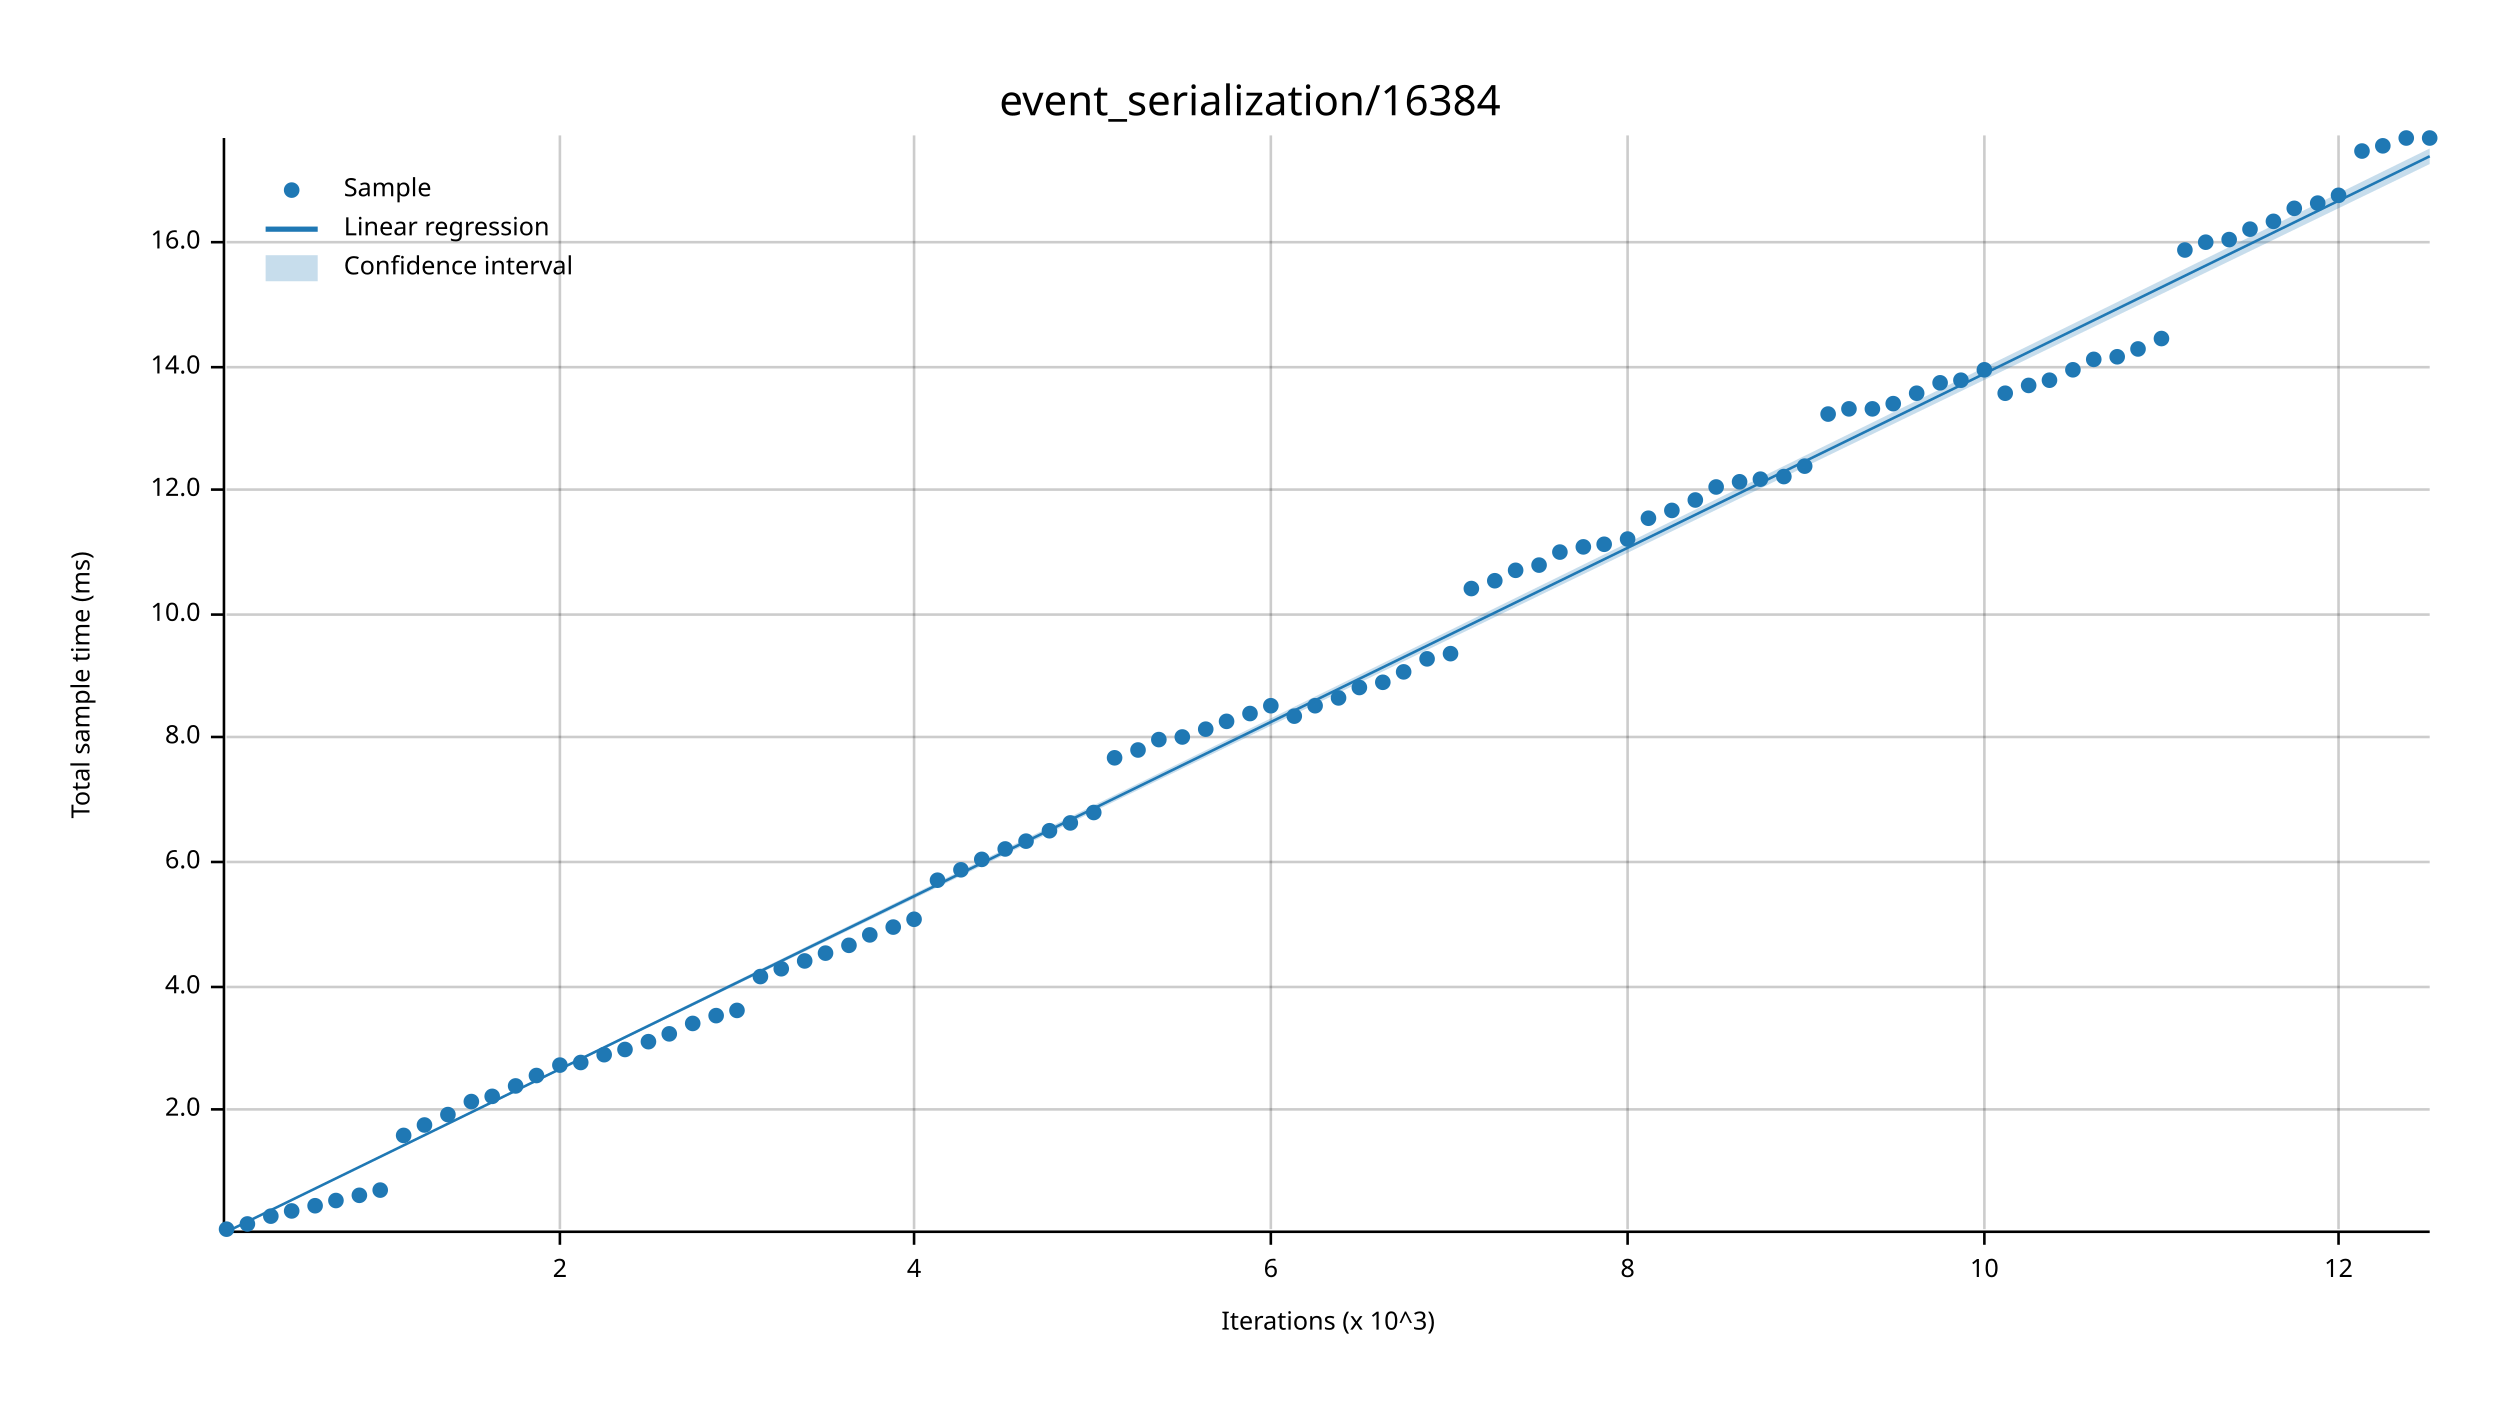
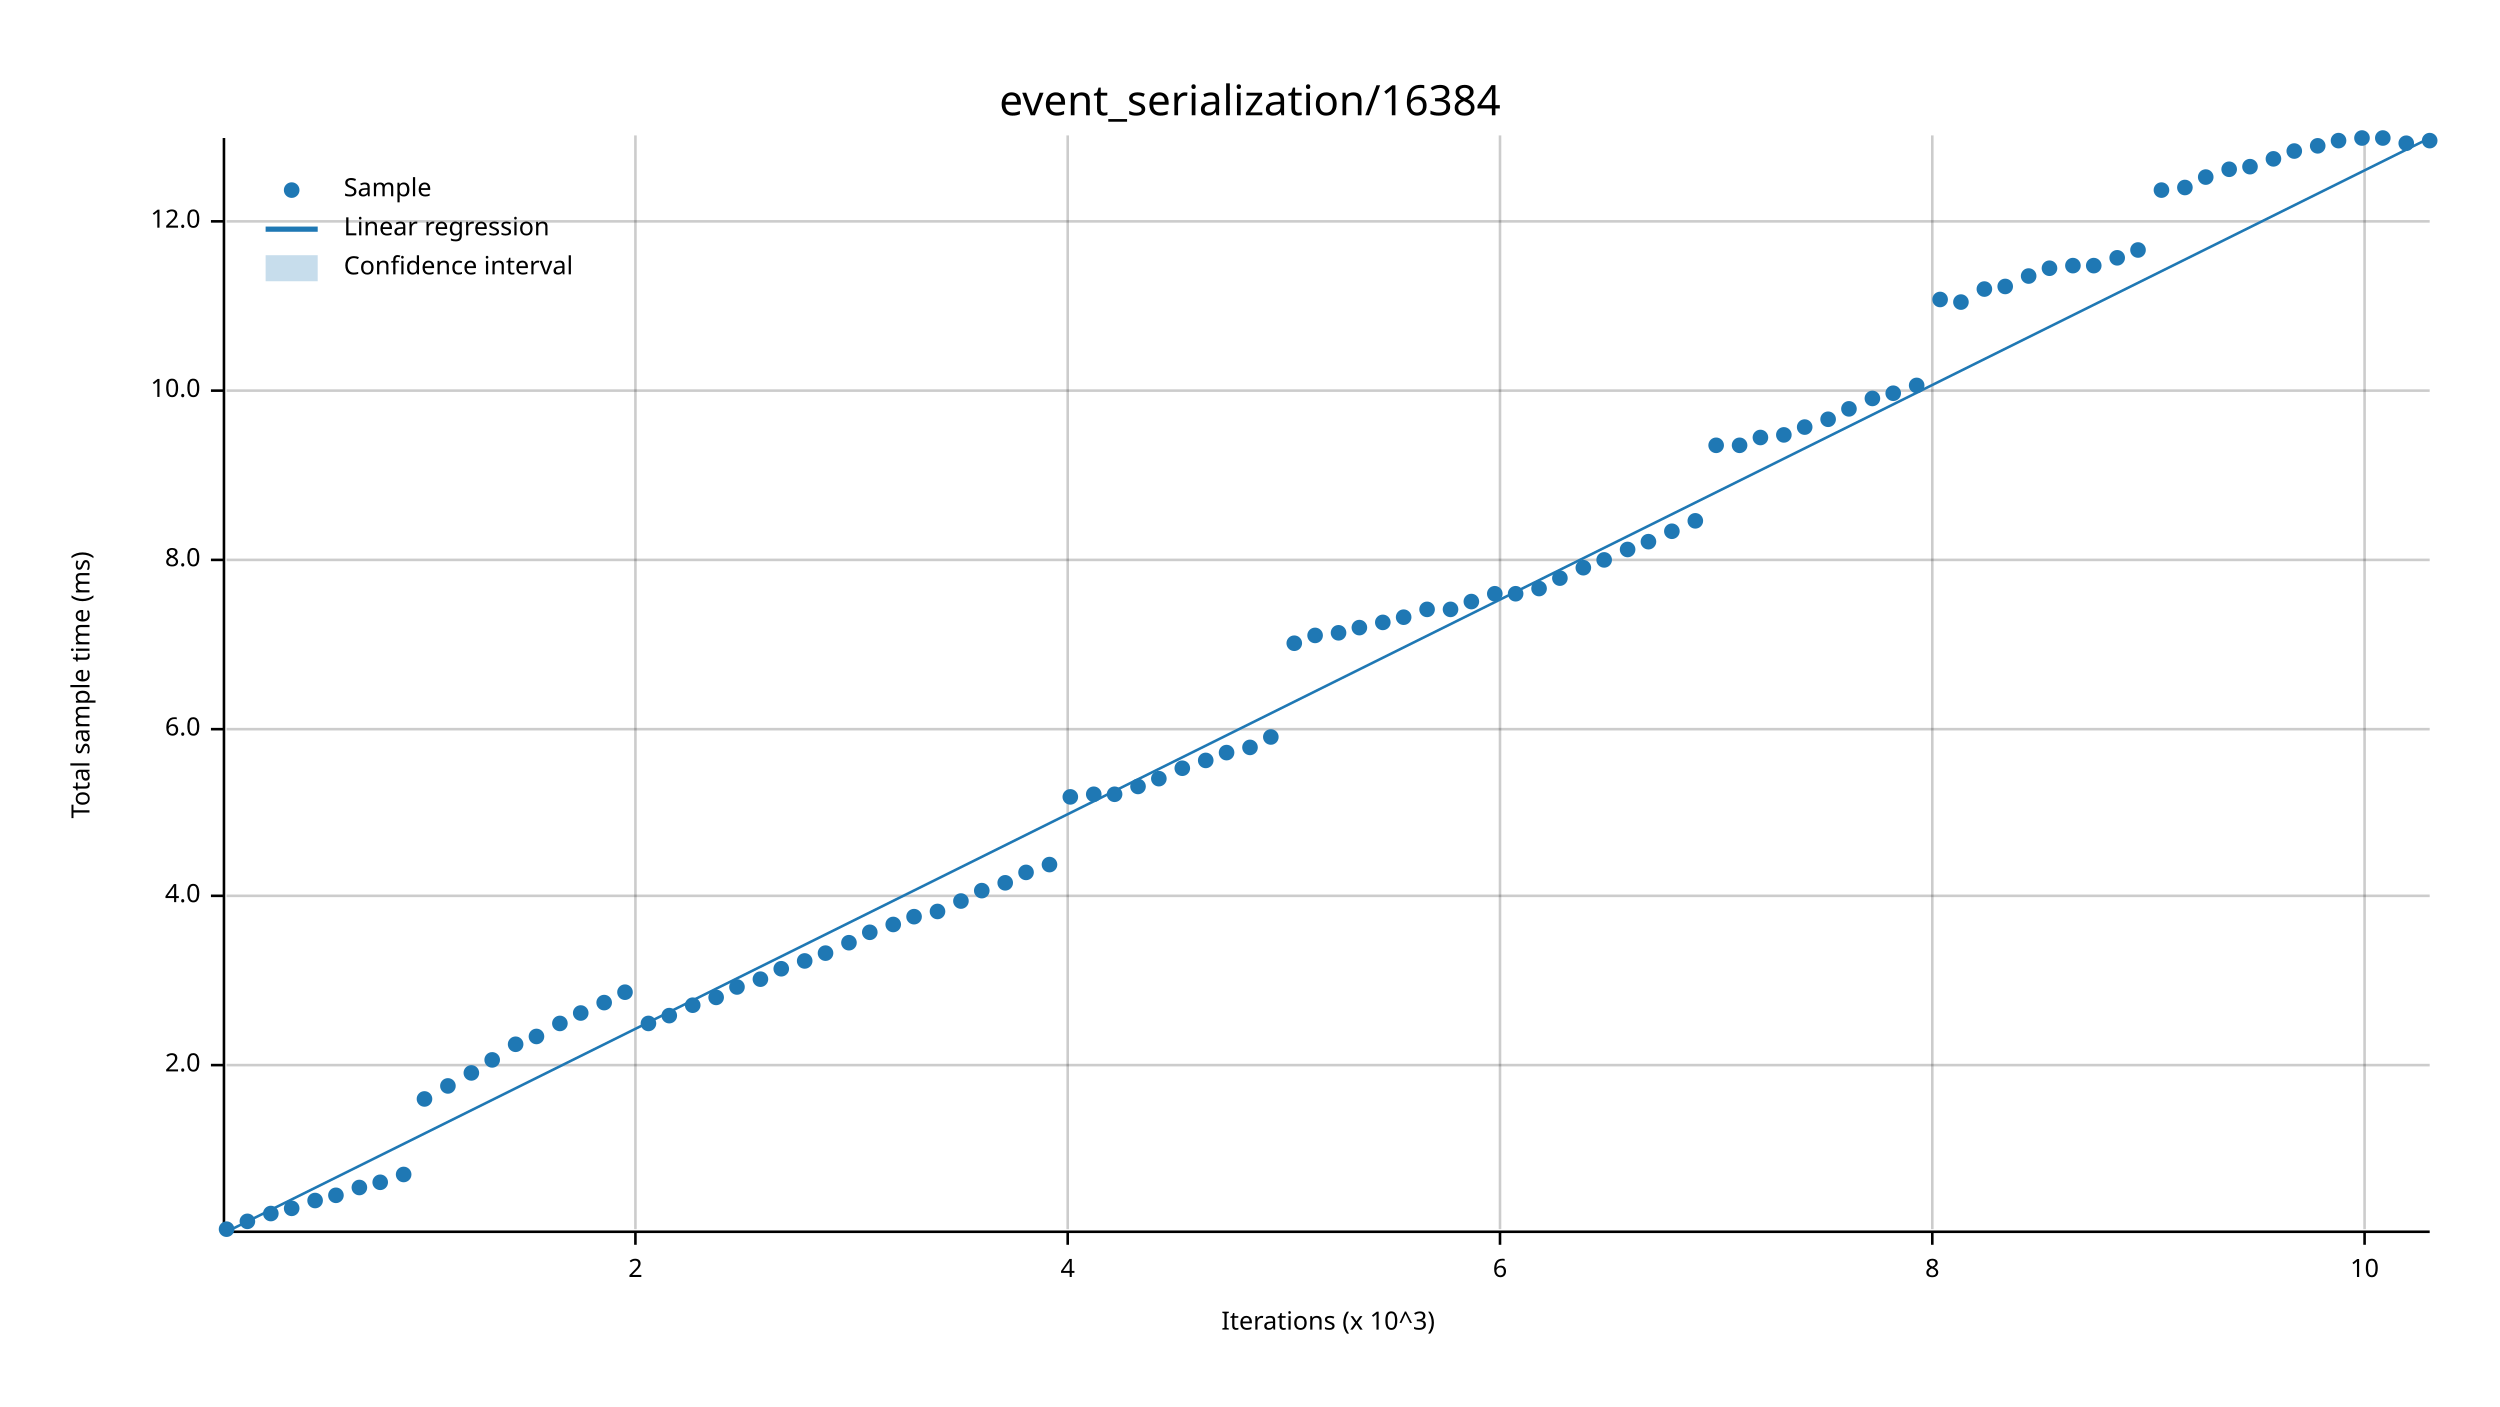
<svg xmlns="http://www.w3.org/2000/svg" width="960" height="540" viewBox="0 0 960 540">
  <text x="480" y="32" dy="0.76em" text-anchor="middle" font-family="sans-serif" font-size="16.129" opacity="1" fill="#000000">
event_serialization/16384
</text>
  <text x="27" y="263" dy="0.76em" text-anchor="middle" font-family="sans-serif" font-size="9.677" opacity="1" fill="#000000" transform="rotate(270, 27, 263)">
Total sample time (ms)
</text>
  <text x="510" y="513" dy="-0.5ex" text-anchor="middle" font-family="sans-serif" font-size="9.677" opacity="1" fill="#000000">
Iterations (x 10^3)
</text>
-   <line opacity="0.2" stroke="#000000" stroke-width="1" x1="215" y1="472" x2="215" y2="52" />
-   <line opacity="0.2" stroke="#000000" stroke-width="1" x1="351" y1="472" x2="351" y2="52" />
-   <line opacity="0.2" stroke="#000000" stroke-width="1" x1="488" y1="472" x2="488" y2="52" />
-   <line opacity="0.2" stroke="#000000" stroke-width="1" x1="625" y1="472" x2="625" y2="52" />
-   <line opacity="0.2" stroke="#000000" stroke-width="1" x1="762" y1="472" x2="762" y2="52" />
-   <line opacity="0.2" stroke="#000000" stroke-width="1" x1="898" y1="472" x2="898" y2="52" />
-   <line opacity="0.2" stroke="#000000" stroke-width="1" x1="87" y1="426" x2="933" y2="426" />
-   <line opacity="0.2" stroke="#000000" stroke-width="1" x1="87" y1="379" x2="933" y2="379" />
-   <line opacity="0.2" stroke="#000000" stroke-width="1" x1="87" y1="331" x2="933" y2="331" />
-   <line opacity="0.2" stroke="#000000" stroke-width="1" x1="87" y1="283" x2="933" y2="283" />
-   <line opacity="0.2" stroke="#000000" stroke-width="1" x1="87" y1="236" x2="933" y2="236" />
-   <line opacity="0.2" stroke="#000000" stroke-width="1" x1="87" y1="188" x2="933" y2="188" />
-   <line opacity="0.2" stroke="#000000" stroke-width="1" x1="87" y1="141" x2="933" y2="141" />
-   <line opacity="0.2" stroke="#000000" stroke-width="1" x1="87" y1="93" x2="933" y2="93" />
+   <line opacity="0.2" stroke="#000000" stroke-width="1" x1="244" y1="472" x2="244" y2="52" />
+   <line opacity="0.2" stroke="#000000" stroke-width="1" x1="410" y1="472" x2="410" y2="52" />
+   <line opacity="0.2" stroke="#000000" stroke-width="1" x1="576" y1="472" x2="576" y2="52" />
+   <line opacity="0.2" stroke="#000000" stroke-width="1" x1="742" y1="472" x2="742" y2="52" />
+   <line opacity="0.2" stroke="#000000" stroke-width="1" x1="908" y1="472" x2="908" y2="52" />
+   <line opacity="0.2" stroke="#000000" stroke-width="1" x1="87" y1="409" x2="933" y2="409" />
+   <line opacity="0.2" stroke="#000000" stroke-width="1" x1="87" y1="344" x2="933" y2="344" />
+   <line opacity="0.2" stroke="#000000" stroke-width="1" x1="87" y1="280" x2="933" y2="280" />
+   <line opacity="0.2" stroke="#000000" stroke-width="1" x1="87" y1="215" x2="933" y2="215" />
+   <line opacity="0.2" stroke="#000000" stroke-width="1" x1="87" y1="150" x2="933" y2="150" />
+   <line opacity="0.2" stroke="#000000" stroke-width="1" x1="87" y1="85" x2="933" y2="85" />
  <polyline fill="none" opacity="1" stroke="#000000" stroke-width="1" points="86,53 86,473 " />
-   <text x="77" y="426" dy="0.5ex" text-anchor="end" font-family="sans-serif" font-size="9.677" opacity="1" fill="#000000">
+   <text x="77" y="409" dy="0.5ex" text-anchor="end" font-family="sans-serif" font-size="9.677" opacity="1" fill="#000000">
2.0
</text>
-   <polyline fill="none" opacity="1" stroke="#000000" stroke-width="1" points="81,426 86,426 " />
-   <text x="77" y="379" dy="0.5ex" text-anchor="end" font-family="sans-serif" font-size="9.677" opacity="1" fill="#000000">
+   <polyline fill="none" opacity="1" stroke="#000000" stroke-width="1" points="81,409 86,409 " />
+   <text x="77" y="344" dy="0.5ex" text-anchor="end" font-family="sans-serif" font-size="9.677" opacity="1" fill="#000000">
4.0
</text>
-   <polyline fill="none" opacity="1" stroke="#000000" stroke-width="1" points="81,379 86,379 " />
-   <text x="77" y="331" dy="0.5ex" text-anchor="end" font-family="sans-serif" font-size="9.677" opacity="1" fill="#000000">
+   <polyline fill="none" opacity="1" stroke="#000000" stroke-width="1" points="81,344 86,344 " />
+   <text x="77" y="280" dy="0.5ex" text-anchor="end" font-family="sans-serif" font-size="9.677" opacity="1" fill="#000000">
6.0
</text>
-   <polyline fill="none" opacity="1" stroke="#000000" stroke-width="1" points="81,331 86,331 " />
-   <text x="77" y="283" dy="0.5ex" text-anchor="end" font-family="sans-serif" font-size="9.677" opacity="1" fill="#000000">
+   <polyline fill="none" opacity="1" stroke="#000000" stroke-width="1" points="81,280 86,280 " />
+   <text x="77" y="215" dy="0.5ex" text-anchor="end" font-family="sans-serif" font-size="9.677" opacity="1" fill="#000000">
8.0
</text>
-   <polyline fill="none" opacity="1" stroke="#000000" stroke-width="1" points="81,283 86,283 " />
-   <text x="77" y="236" dy="0.5ex" text-anchor="end" font-family="sans-serif" font-size="9.677" opacity="1" fill="#000000">
+   <polyline fill="none" opacity="1" stroke="#000000" stroke-width="1" points="81,215 86,215 " />
+   <text x="77" y="150" dy="0.5ex" text-anchor="end" font-family="sans-serif" font-size="9.677" opacity="1" fill="#000000">
10.0
</text>
-   <polyline fill="none" opacity="1" stroke="#000000" stroke-width="1" points="81,236 86,236 " />
-   <text x="77" y="188" dy="0.5ex" text-anchor="end" font-family="sans-serif" font-size="9.677" opacity="1" fill="#000000">
+   <polyline fill="none" opacity="1" stroke="#000000" stroke-width="1" points="81,150 86,150 " />
+   <text x="77" y="85" dy="0.5ex" text-anchor="end" font-family="sans-serif" font-size="9.677" opacity="1" fill="#000000">
12.0
</text>
-   <polyline fill="none" opacity="1" stroke="#000000" stroke-width="1" points="81,188 86,188 " />
-   <text x="77" y="141" dy="0.5ex" text-anchor="end" font-family="sans-serif" font-size="9.677" opacity="1" fill="#000000">
- 14.0
- </text>
-   <polyline fill="none" opacity="1" stroke="#000000" stroke-width="1" points="81,141 86,141 " />
-   <text x="77" y="93" dy="0.5ex" text-anchor="end" font-family="sans-serif" font-size="9.677" opacity="1" fill="#000000">
- 16.0
- </text>
-   <polyline fill="none" opacity="1" stroke="#000000" stroke-width="1" points="81,93 86,93 " />
+   <polyline fill="none" opacity="1" stroke="#000000" stroke-width="1" points="81,85 86,85 " />
  <polyline fill="none" opacity="1" stroke="#000000" stroke-width="1" points="87,473 933,473 " />
-   <text x="215" y="483" dy="0.76em" text-anchor="middle" font-family="sans-serif" font-size="9.677" opacity="1" fill="#000000">
+   <text x="244" y="483" dy="0.76em" text-anchor="middle" font-family="sans-serif" font-size="9.677" opacity="1" fill="#000000">
2
</text>
-   <polyline fill="none" opacity="1" stroke="#000000" stroke-width="1" points="215,473 215,478 " />
-   <text x="351" y="483" dy="0.76em" text-anchor="middle" font-family="sans-serif" font-size="9.677" opacity="1" fill="#000000">
+   <polyline fill="none" opacity="1" stroke="#000000" stroke-width="1" points="244,473 244,478 " />
+   <text x="410" y="483" dy="0.76em" text-anchor="middle" font-family="sans-serif" font-size="9.677" opacity="1" fill="#000000">
4
</text>
-   <polyline fill="none" opacity="1" stroke="#000000" stroke-width="1" points="351,473 351,478 " />
-   <text x="488" y="483" dy="0.76em" text-anchor="middle" font-family="sans-serif" font-size="9.677" opacity="1" fill="#000000">
+   <polyline fill="none" opacity="1" stroke="#000000" stroke-width="1" points="410,473 410,478 " />
+   <text x="576" y="483" dy="0.76em" text-anchor="middle" font-family="sans-serif" font-size="9.677" opacity="1" fill="#000000">
6
</text>
-   <polyline fill="none" opacity="1" stroke="#000000" stroke-width="1" points="488,473 488,478 " />
-   <text x="625" y="483" dy="0.76em" text-anchor="middle" font-family="sans-serif" font-size="9.677" opacity="1" fill="#000000">
+   <polyline fill="none" opacity="1" stroke="#000000" stroke-width="1" points="576,473 576,478 " />
+   <text x="742" y="483" dy="0.76em" text-anchor="middle" font-family="sans-serif" font-size="9.677" opacity="1" fill="#000000">
8
</text>
-   <polyline fill="none" opacity="1" stroke="#000000" stroke-width="1" points="625,473 625,478 " />
-   <text x="762" y="483" dy="0.76em" text-anchor="middle" font-family="sans-serif" font-size="9.677" opacity="1" fill="#000000">
+   <polyline fill="none" opacity="1" stroke="#000000" stroke-width="1" points="742,473 742,478 " />
+   <text x="908" y="483" dy="0.76em" text-anchor="middle" font-family="sans-serif" font-size="9.677" opacity="1" fill="#000000">
10
</text>
-   <polyline fill="none" opacity="1" stroke="#000000" stroke-width="1" points="762,473 762,478 " />
-   <text x="898" y="483" dy="0.76em" text-anchor="middle" font-family="sans-serif" font-size="9.677" opacity="1" fill="#000000">
- 12
- </text>
-   <polyline fill="none" opacity="1" stroke="#000000" stroke-width="1" points="898,473 898,478 " />
+   <polyline fill="none" opacity="1" stroke="#000000" stroke-width="1" points="908,473 908,478 " />
  <circle cx="87" cy="472" r="3" opacity="1" fill="#1F78B4" stroke="none" stroke-width="1" />
-   <circle cx="95" cy="470" r="3" opacity="1" fill="#1F78B4" stroke="none" stroke-width="1" />
-   <circle cx="104" cy="467" r="3" opacity="1" fill="#1F78B4" stroke="none" stroke-width="1" />
-   <circle cx="112" cy="465" r="3" opacity="1" fill="#1F78B4" stroke="none" stroke-width="1" />
-   <circle cx="121" cy="463" r="3" opacity="1" fill="#1F78B4" stroke="none" stroke-width="1" />
-   <circle cx="129" cy="461" r="3" opacity="1" fill="#1F78B4" stroke="none" stroke-width="1" />
-   <circle cx="138" cy="459" r="3" opacity="1" fill="#1F78B4" stroke="none" stroke-width="1" />
-   <circle cx="146" cy="457" r="3" opacity="1" fill="#1F78B4" stroke="none" stroke-width="1" />
-   <circle cx="155" cy="436" r="3" opacity="1" fill="#1F78B4" stroke="none" stroke-width="1" />
-   <circle cx="163" cy="432" r="3" opacity="1" fill="#1F78B4" stroke="none" stroke-width="1" />
-   <circle cx="172" cy="428" r="3" opacity="1" fill="#1F78B4" stroke="none" stroke-width="1" />
-   <circle cx="181" cy="423" r="3" opacity="1" fill="#1F78B4" stroke="none" stroke-width="1" />
-   <circle cx="189" cy="421" r="3" opacity="1" fill="#1F78B4" stroke="none" stroke-width="1" />
-   <circle cx="198" cy="417" r="3" opacity="1" fill="#1F78B4" stroke="none" stroke-width="1" />
-   <circle cx="206" cy="413" r="3" opacity="1" fill="#1F78B4" stroke="none" stroke-width="1" />
-   <circle cx="215" cy="409" r="3" opacity="1" fill="#1F78B4" stroke="none" stroke-width="1" />
-   <circle cx="223" cy="408" r="3" opacity="1" fill="#1F78B4" stroke="none" stroke-width="1" />
-   <circle cx="232" cy="405" r="3" opacity="1" fill="#1F78B4" stroke="none" stroke-width="1" />
-   <circle cx="240" cy="403" r="3" opacity="1" fill="#1F78B4" stroke="none" stroke-width="1" />
-   <circle cx="249" cy="400" r="3" opacity="1" fill="#1F78B4" stroke="none" stroke-width="1" />
-   <circle cx="257" cy="397" r="3" opacity="1" fill="#1F78B4" stroke="none" stroke-width="1" />
-   <circle cx="266" cy="393" r="3" opacity="1" fill="#1F78B4" stroke="none" stroke-width="1" />
-   <circle cx="275" cy="390" r="3" opacity="1" fill="#1F78B4" stroke="none" stroke-width="1" />
-   <circle cx="283" cy="388" r="3" opacity="1" fill="#1F78B4" stroke="none" stroke-width="1" />
-   <circle cx="292" cy="375" r="3" opacity="1" fill="#1F78B4" stroke="none" stroke-width="1" />
+   <circle cx="95" cy="469" r="3" opacity="1" fill="#1F78B4" stroke="none" stroke-width="1" />
+   <circle cx="104" cy="466" r="3" opacity="1" fill="#1F78B4" stroke="none" stroke-width="1" />
+   <circle cx="112" cy="464" r="3" opacity="1" fill="#1F78B4" stroke="none" stroke-width="1" />
+   <circle cx="121" cy="461" r="3" opacity="1" fill="#1F78B4" stroke="none" stroke-width="1" />
+   <circle cx="129" cy="459" r="3" opacity="1" fill="#1F78B4" stroke="none" stroke-width="1" />
+   <circle cx="138" cy="456" r="3" opacity="1" fill="#1F78B4" stroke="none" stroke-width="1" />
+   <circle cx="146" cy="454" r="3" opacity="1" fill="#1F78B4" stroke="none" stroke-width="1" />
+   <circle cx="155" cy="451" r="3" opacity="1" fill="#1F78B4" stroke="none" stroke-width="1" />
+   <circle cx="163" cy="422" r="3" opacity="1" fill="#1F78B4" stroke="none" stroke-width="1" />
+   <circle cx="172" cy="417" r="3" opacity="1" fill="#1F78B4" stroke="none" stroke-width="1" />
+   <circle cx="181" cy="412" r="3" opacity="1" fill="#1F78B4" stroke="none" stroke-width="1" />
+   <circle cx="189" cy="407" r="3" opacity="1" fill="#1F78B4" stroke="none" stroke-width="1" />
+   <circle cx="198" cy="401" r="3" opacity="1" fill="#1F78B4" stroke="none" stroke-width="1" />
+   <circle cx="206" cy="398" r="3" opacity="1" fill="#1F78B4" stroke="none" stroke-width="1" />
+   <circle cx="215" cy="393" r="3" opacity="1" fill="#1F78B4" stroke="none" stroke-width="1" />
+   <circle cx="223" cy="389" r="3" opacity="1" fill="#1F78B4" stroke="none" stroke-width="1" />
+   <circle cx="232" cy="385" r="3" opacity="1" fill="#1F78B4" stroke="none" stroke-width="1" />
+   <circle cx="240" cy="381" r="3" opacity="1" fill="#1F78B4" stroke="none" stroke-width="1" />
+   <circle cx="249" cy="393" r="3" opacity="1" fill="#1F78B4" stroke="none" stroke-width="1" />
+   <circle cx="257" cy="390" r="3" opacity="1" fill="#1F78B4" stroke="none" stroke-width="1" />
+   <circle cx="266" cy="386" r="3" opacity="1" fill="#1F78B4" stroke="none" stroke-width="1" />
+   <circle cx="275" cy="383" r="3" opacity="1" fill="#1F78B4" stroke="none" stroke-width="1" />
+   <circle cx="283" cy="379" r="3" opacity="1" fill="#1F78B4" stroke="none" stroke-width="1" />
+   <circle cx="292" cy="376" r="3" opacity="1" fill="#1F78B4" stroke="none" stroke-width="1" />
  <circle cx="300" cy="372" r="3" opacity="1" fill="#1F78B4" stroke="none" stroke-width="1" />
  <circle cx="309" cy="369" r="3" opacity="1" fill="#1F78B4" stroke="none" stroke-width="1" />
  <circle cx="317" cy="366" r="3" opacity="1" fill="#1F78B4" stroke="none" stroke-width="1" />
-   <circle cx="326" cy="363" r="3" opacity="1" fill="#1F78B4" stroke="none" stroke-width="1" />
-   <circle cx="334" cy="359" r="3" opacity="1" fill="#1F78B4" stroke="none" stroke-width="1" />
-   <circle cx="343" cy="356" r="3" opacity="1" fill="#1F78B4" stroke="none" stroke-width="1" />
-   <circle cx="351" cy="353" r="3" opacity="1" fill="#1F78B4" stroke="none" stroke-width="1" />
-   <circle cx="360" cy="338" r="3" opacity="1" fill="#1F78B4" stroke="none" stroke-width="1" />
-   <circle cx="369" cy="334" r="3" opacity="1" fill="#1F78B4" stroke="none" stroke-width="1" />
-   <circle cx="377" cy="330" r="3" opacity="1" fill="#1F78B4" stroke="none" stroke-width="1" />
-   <circle cx="386" cy="326" r="3" opacity="1" fill="#1F78B4" stroke="none" stroke-width="1" />
-   <circle cx="394" cy="323" r="3" opacity="1" fill="#1F78B4" stroke="none" stroke-width="1" />
-   <circle cx="403" cy="319" r="3" opacity="1" fill="#1F78B4" stroke="none" stroke-width="1" />
-   <circle cx="411" cy="316" r="3" opacity="1" fill="#1F78B4" stroke="none" stroke-width="1" />
-   <circle cx="420" cy="312" r="3" opacity="1" fill="#1F78B4" stroke="none" stroke-width="1" />
-   <circle cx="428" cy="291" r="3" opacity="1" fill="#1F78B4" stroke="none" stroke-width="1" />
-   <circle cx="437" cy="288" r="3" opacity="1" fill="#1F78B4" stroke="none" stroke-width="1" />
-   <circle cx="445" cy="284" r="3" opacity="1" fill="#1F78B4" stroke="none" stroke-width="1" />
-   <circle cx="454" cy="283" r="3" opacity="1" fill="#1F78B4" stroke="none" stroke-width="1" />
-   <circle cx="463" cy="280" r="3" opacity="1" fill="#1F78B4" stroke="none" stroke-width="1" />
-   <circle cx="471" cy="277" r="3" opacity="1" fill="#1F78B4" stroke="none" stroke-width="1" />
-   <circle cx="480" cy="274" r="3" opacity="1" fill="#1F78B4" stroke="none" stroke-width="1" />
-   <circle cx="488" cy="271" r="3" opacity="1" fill="#1F78B4" stroke="none" stroke-width="1" />
-   <circle cx="497" cy="275" r="3" opacity="1" fill="#1F78B4" stroke="none" stroke-width="1" />
-   <circle cx="505" cy="271" r="3" opacity="1" fill="#1F78B4" stroke="none" stroke-width="1" />
-   <circle cx="514" cy="268" r="3" opacity="1" fill="#1F78B4" stroke="none" stroke-width="1" />
-   <circle cx="522" cy="264" r="3" opacity="1" fill="#1F78B4" stroke="none" stroke-width="1" />
-   <circle cx="531" cy="262" r="3" opacity="1" fill="#1F78B4" stroke="none" stroke-width="1" />
-   <circle cx="539" cy="258" r="3" opacity="1" fill="#1F78B4" stroke="none" stroke-width="1" />
-   <circle cx="548" cy="253" r="3" opacity="1" fill="#1F78B4" stroke="none" stroke-width="1" />
-   <circle cx="557" cy="251" r="3" opacity="1" fill="#1F78B4" stroke="none" stroke-width="1" />
-   <circle cx="565" cy="226" r="3" opacity="1" fill="#1F78B4" stroke="none" stroke-width="1" />
-   <circle cx="574" cy="223" r="3" opacity="1" fill="#1F78B4" stroke="none" stroke-width="1" />
-   <circle cx="582" cy="219" r="3" opacity="1" fill="#1F78B4" stroke="none" stroke-width="1" />
-   <circle cx="591" cy="217" r="3" opacity="1" fill="#1F78B4" stroke="none" stroke-width="1" />
-   <circle cx="599" cy="212" r="3" opacity="1" fill="#1F78B4" stroke="none" stroke-width="1" />
-   <circle cx="608" cy="210" r="3" opacity="1" fill="#1F78B4" stroke="none" stroke-width="1" />
-   <circle cx="616" cy="209" r="3" opacity="1" fill="#1F78B4" stroke="none" stroke-width="1" />
-   <circle cx="625" cy="207" r="3" opacity="1" fill="#1F78B4" stroke="none" stroke-width="1" />
-   <circle cx="633" cy="199" r="3" opacity="1" fill="#1F78B4" stroke="none" stroke-width="1" />
-   <circle cx="642" cy="196" r="3" opacity="1" fill="#1F78B4" stroke="none" stroke-width="1" />
-   <circle cx="651" cy="192" r="3" opacity="1" fill="#1F78B4" stroke="none" stroke-width="1" />
-   <circle cx="659" cy="187" r="3" opacity="1" fill="#1F78B4" stroke="none" stroke-width="1" />
-   <circle cx="668" cy="185" r="3" opacity="1" fill="#1F78B4" stroke="none" stroke-width="1" />
-   <circle cx="676" cy="184" r="3" opacity="1" fill="#1F78B4" stroke="none" stroke-width="1" />
-   <circle cx="685" cy="183" r="3" opacity="1" fill="#1F78B4" stroke="none" stroke-width="1" />
-   <circle cx="693" cy="179" r="3" opacity="1" fill="#1F78B4" stroke="none" stroke-width="1" />
-   <circle cx="702" cy="159" r="3" opacity="1" fill="#1F78B4" stroke="none" stroke-width="1" />
+   <circle cx="326" cy="362" r="3" opacity="1" fill="#1F78B4" stroke="none" stroke-width="1" />
+   <circle cx="334" cy="358" r="3" opacity="1" fill="#1F78B4" stroke="none" stroke-width="1" />
+   <circle cx="343" cy="355" r="3" opacity="1" fill="#1F78B4" stroke="none" stroke-width="1" />
+   <circle cx="351" cy="352" r="3" opacity="1" fill="#1F78B4" stroke="none" stroke-width="1" />
+   <circle cx="360" cy="350" r="3" opacity="1" fill="#1F78B4" stroke="none" stroke-width="1" />
+   <circle cx="369" cy="346" r="3" opacity="1" fill="#1F78B4" stroke="none" stroke-width="1" />
+   <circle cx="377" cy="342" r="3" opacity="1" fill="#1F78B4" stroke="none" stroke-width="1" />
+   <circle cx="386" cy="339" r="3" opacity="1" fill="#1F78B4" stroke="none" stroke-width="1" />
+   <circle cx="394" cy="335" r="3" opacity="1" fill="#1F78B4" stroke="none" stroke-width="1" />
+   <circle cx="403" cy="332" r="3" opacity="1" fill="#1F78B4" stroke="none" stroke-width="1" />
+   <circle cx="411" cy="306" r="3" opacity="1" fill="#1F78B4" stroke="none" stroke-width="1" />
+   <circle cx="420" cy="305" r="3" opacity="1" fill="#1F78B4" stroke="none" stroke-width="1" />
+   <circle cx="428" cy="305" r="3" opacity="1" fill="#1F78B4" stroke="none" stroke-width="1" />
+   <circle cx="437" cy="302" r="3" opacity="1" fill="#1F78B4" stroke="none" stroke-width="1" />
+   <circle cx="445" cy="299" r="3" opacity="1" fill="#1F78B4" stroke="none" stroke-width="1" />
+   <circle cx="454" cy="295" r="3" opacity="1" fill="#1F78B4" stroke="none" stroke-width="1" />
+   <circle cx="463" cy="292" r="3" opacity="1" fill="#1F78B4" stroke="none" stroke-width="1" />
+   <circle cx="471" cy="289" r="3" opacity="1" fill="#1F78B4" stroke="none" stroke-width="1" />
+   <circle cx="480" cy="287" r="3" opacity="1" fill="#1F78B4" stroke="none" stroke-width="1" />
+   <circle cx="488" cy="283" r="3" opacity="1" fill="#1F78B4" stroke="none" stroke-width="1" />
+   <circle cx="497" cy="247" r="3" opacity="1" fill="#1F78B4" stroke="none" stroke-width="1" />
+   <circle cx="505" cy="244" r="3" opacity="1" fill="#1F78B4" stroke="none" stroke-width="1" />
+   <circle cx="514" cy="243" r="3" opacity="1" fill="#1F78B4" stroke="none" stroke-width="1" />
+   <circle cx="522" cy="241" r="3" opacity="1" fill="#1F78B4" stroke="none" stroke-width="1" />
+   <circle cx="531" cy="239" r="3" opacity="1" fill="#1F78B4" stroke="none" stroke-width="1" />
+   <circle cx="539" cy="237" r="3" opacity="1" fill="#1F78B4" stroke="none" stroke-width="1" />
+   <circle cx="548" cy="234" r="3" opacity="1" fill="#1F78B4" stroke="none" stroke-width="1" />
+   <circle cx="557" cy="234" r="3" opacity="1" fill="#1F78B4" stroke="none" stroke-width="1" />
+   <circle cx="565" cy="231" r="3" opacity="1" fill="#1F78B4" stroke="none" stroke-width="1" />
+   <circle cx="574" cy="228" r="3" opacity="1" fill="#1F78B4" stroke="none" stroke-width="1" />
+   <circle cx="582" cy="228" r="3" opacity="1" fill="#1F78B4" stroke="none" stroke-width="1" />
+   <circle cx="591" cy="226" r="3" opacity="1" fill="#1F78B4" stroke="none" stroke-width="1" />
+   <circle cx="599" cy="222" r="3" opacity="1" fill="#1F78B4" stroke="none" stroke-width="1" />
+   <circle cx="608" cy="218" r="3" opacity="1" fill="#1F78B4" stroke="none" stroke-width="1" />
+   <circle cx="616" cy="215" r="3" opacity="1" fill="#1F78B4" stroke="none" stroke-width="1" />
+   <circle cx="625" cy="211" r="3" opacity="1" fill="#1F78B4" stroke="none" stroke-width="1" />
+   <circle cx="633" cy="208" r="3" opacity="1" fill="#1F78B4" stroke="none" stroke-width="1" />
+   <circle cx="642" cy="204" r="3" opacity="1" fill="#1F78B4" stroke="none" stroke-width="1" />
+   <circle cx="651" cy="200" r="3" opacity="1" fill="#1F78B4" stroke="none" stroke-width="1" />
+   <circle cx="659" cy="171" r="3" opacity="1" fill="#1F78B4" stroke="none" stroke-width="1" />
+   <circle cx="668" cy="171" r="3" opacity="1" fill="#1F78B4" stroke="none" stroke-width="1" />
+   <circle cx="676" cy="168" r="3" opacity="1" fill="#1F78B4" stroke="none" stroke-width="1" />
+   <circle cx="685" cy="167" r="3" opacity="1" fill="#1F78B4" stroke="none" stroke-width="1" />
+   <circle cx="693" cy="164" r="3" opacity="1" fill="#1F78B4" stroke="none" stroke-width="1" />
+   <circle cx="702" cy="161" r="3" opacity="1" fill="#1F78B4" stroke="none" stroke-width="1" />
  <circle cx="710" cy="157" r="3" opacity="1" fill="#1F78B4" stroke="none" stroke-width="1" />
-   <circle cx="719" cy="157" r="3" opacity="1" fill="#1F78B4" stroke="none" stroke-width="1" />
-   <circle cx="727" cy="155" r="3" opacity="1" fill="#1F78B4" stroke="none" stroke-width="1" />
-   <circle cx="736" cy="151" r="3" opacity="1" fill="#1F78B4" stroke="none" stroke-width="1" />
-   <circle cx="745" cy="147" r="3" opacity="1" fill="#1F78B4" stroke="none" stroke-width="1" />
-   <circle cx="753" cy="146" r="3" opacity="1" fill="#1F78B4" stroke="none" stroke-width="1" />
-   <circle cx="762" cy="142" r="3" opacity="1" fill="#1F78B4" stroke="none" stroke-width="1" />
-   <circle cx="770" cy="151" r="3" opacity="1" fill="#1F78B4" stroke="none" stroke-width="1" />
-   <circle cx="779" cy="148" r="3" opacity="1" fill="#1F78B4" stroke="none" stroke-width="1" />
-   <circle cx="787" cy="146" r="3" opacity="1" fill="#1F78B4" stroke="none" stroke-width="1" />
-   <circle cx="796" cy="142" r="3" opacity="1" fill="#1F78B4" stroke="none" stroke-width="1" />
-   <circle cx="804" cy="138" r="3" opacity="1" fill="#1F78B4" stroke="none" stroke-width="1" />
-   <circle cx="813" cy="137" r="3" opacity="1" fill="#1F78B4" stroke="none" stroke-width="1" />
-   <circle cx="821" cy="134" r="3" opacity="1" fill="#1F78B4" stroke="none" stroke-width="1" />
-   <circle cx="830" cy="130" r="3" opacity="1" fill="#1F78B4" stroke="none" stroke-width="1" />
-   <circle cx="839" cy="96" r="3" opacity="1" fill="#1F78B4" stroke="none" stroke-width="1" />
-   <circle cx="847" cy="93" r="3" opacity="1" fill="#1F78B4" stroke="none" stroke-width="1" />
-   <circle cx="856" cy="92" r="3" opacity="1" fill="#1F78B4" stroke="none" stroke-width="1" />
-   <circle cx="864" cy="88" r="3" opacity="1" fill="#1F78B4" stroke="none" stroke-width="1" />
-   <circle cx="873" cy="85" r="3" opacity="1" fill="#1F78B4" stroke="none" stroke-width="1" />
-   <circle cx="881" cy="80" r="3" opacity="1" fill="#1F78B4" stroke="none" stroke-width="1" />
-   <circle cx="890" cy="78" r="3" opacity="1" fill="#1F78B4" stroke="none" stroke-width="1" />
-   <circle cx="898" cy="75" r="3" opacity="1" fill="#1F78B4" stroke="none" stroke-width="1" />
-   <circle cx="907" cy="58" r="3" opacity="1" fill="#1F78B4" stroke="none" stroke-width="1" />
-   <circle cx="915" cy="56" r="3" opacity="1" fill="#1F78B4" stroke="none" stroke-width="1" />
-   <circle cx="924" cy="53" r="3" opacity="1" fill="#1F78B4" stroke="none" stroke-width="1" />
-   <circle cx="933" cy="53" r="3" opacity="1" fill="#1F78B4" stroke="none" stroke-width="1" />
-   <polyline fill="none" opacity="1" stroke="#1F78B4" stroke-width="1" points="87,473 933,60 " />
-   <polygon opacity="0.25" fill="#1F78B4" points="87,473 933,63 933,57 " />
+   <circle cx="719" cy="153" r="3" opacity="1" fill="#1F78B4" stroke="none" stroke-width="1" />
+   <circle cx="727" cy="151" r="3" opacity="1" fill="#1F78B4" stroke="none" stroke-width="1" />
+   <circle cx="736" cy="148" r="3" opacity="1" fill="#1F78B4" stroke="none" stroke-width="1" />
+   <circle cx="745" cy="115" r="3" opacity="1" fill="#1F78B4" stroke="none" stroke-width="1" />
+   <circle cx="753" cy="116" r="3" opacity="1" fill="#1F78B4" stroke="none" stroke-width="1" />
+   <circle cx="762" cy="111" r="3" opacity="1" fill="#1F78B4" stroke="none" stroke-width="1" />
+   <circle cx="770" cy="110" r="3" opacity="1" fill="#1F78B4" stroke="none" stroke-width="1" />
+   <circle cx="779" cy="106" r="3" opacity="1" fill="#1F78B4" stroke="none" stroke-width="1" />
+   <circle cx="787" cy="103" r="3" opacity="1" fill="#1F78B4" stroke="none" stroke-width="1" />
+   <circle cx="796" cy="102" r="3" opacity="1" fill="#1F78B4" stroke="none" stroke-width="1" />
+   <circle cx="804" cy="102" r="3" opacity="1" fill="#1F78B4" stroke="none" stroke-width="1" />
+   <circle cx="813" cy="99" r="3" opacity="1" fill="#1F78B4" stroke="none" stroke-width="1" />
+   <circle cx="821" cy="96" r="3" opacity="1" fill="#1F78B4" stroke="none" stroke-width="1" />
+   <circle cx="830" cy="73" r="3" opacity="1" fill="#1F78B4" stroke="none" stroke-width="1" />
+   <circle cx="839" cy="72" r="3" opacity="1" fill="#1F78B4" stroke="none" stroke-width="1" />
+   <circle cx="847" cy="68" r="3" opacity="1" fill="#1F78B4" stroke="none" stroke-width="1" />
+   <circle cx="856" cy="65" r="3" opacity="1" fill="#1F78B4" stroke="none" stroke-width="1" />
+   <circle cx="864" cy="64" r="3" opacity="1" fill="#1F78B4" stroke="none" stroke-width="1" />
+   <circle cx="873" cy="61" r="3" opacity="1" fill="#1F78B4" stroke="none" stroke-width="1" />
+   <circle cx="881" cy="58" r="3" opacity="1" fill="#1F78B4" stroke="none" stroke-width="1" />
+   <circle cx="890" cy="56" r="3" opacity="1" fill="#1F78B4" stroke="none" stroke-width="1" />
+   <circle cx="898" cy="54" r="3" opacity="1" fill="#1F78B4" stroke="none" stroke-width="1" />
+   <circle cx="907" cy="53" r="3" opacity="1" fill="#1F78B4" stroke="none" stroke-width="1" />
+   <circle cx="915" cy="53" r="3" opacity="1" fill="#1F78B4" stroke="none" stroke-width="1" />
+   <circle cx="924" cy="55" r="3" opacity="1" fill="#1F78B4" stroke="none" stroke-width="1" />
+   <circle cx="933" cy="54" r="3" opacity="1" fill="#1F78B4" stroke="none" stroke-width="1" />
+   <polyline fill="none" opacity="1" stroke="#1F78B4" stroke-width="1" points="87,473 933,53 " />
+   <polygon opacity="0.25" fill="#1F78B4" points="87,473 933,53 933,53 " />
  <text x="132" y="68" dy="0.76em" text-anchor="start" font-family="sans-serif" font-size="9.677" opacity="1" fill="#000000">
Sample
</text>
  <text x="132" y="83" dy="0.76em" text-anchor="start" font-family="sans-serif" font-size="9.677" opacity="1" fill="#000000">
Linear regression
</text>
  <text x="132" y="98" dy="0.76em" text-anchor="start" font-family="sans-serif" font-size="9.677" opacity="1" fill="#000000">
Confidence interval
</text>
  <circle cx="112" cy="73" r="3" opacity="1" fill="#1F78B4" stroke="none" stroke-width="1" />
  <polyline fill="none" opacity="1" stroke="#1F78B4" stroke-width="2" points="102,88 122,88 " />
  <rect x="102" y="98" width="20" height="10" opacity="0.25" fill="#1F78B4" stroke="none" />
</svg>
